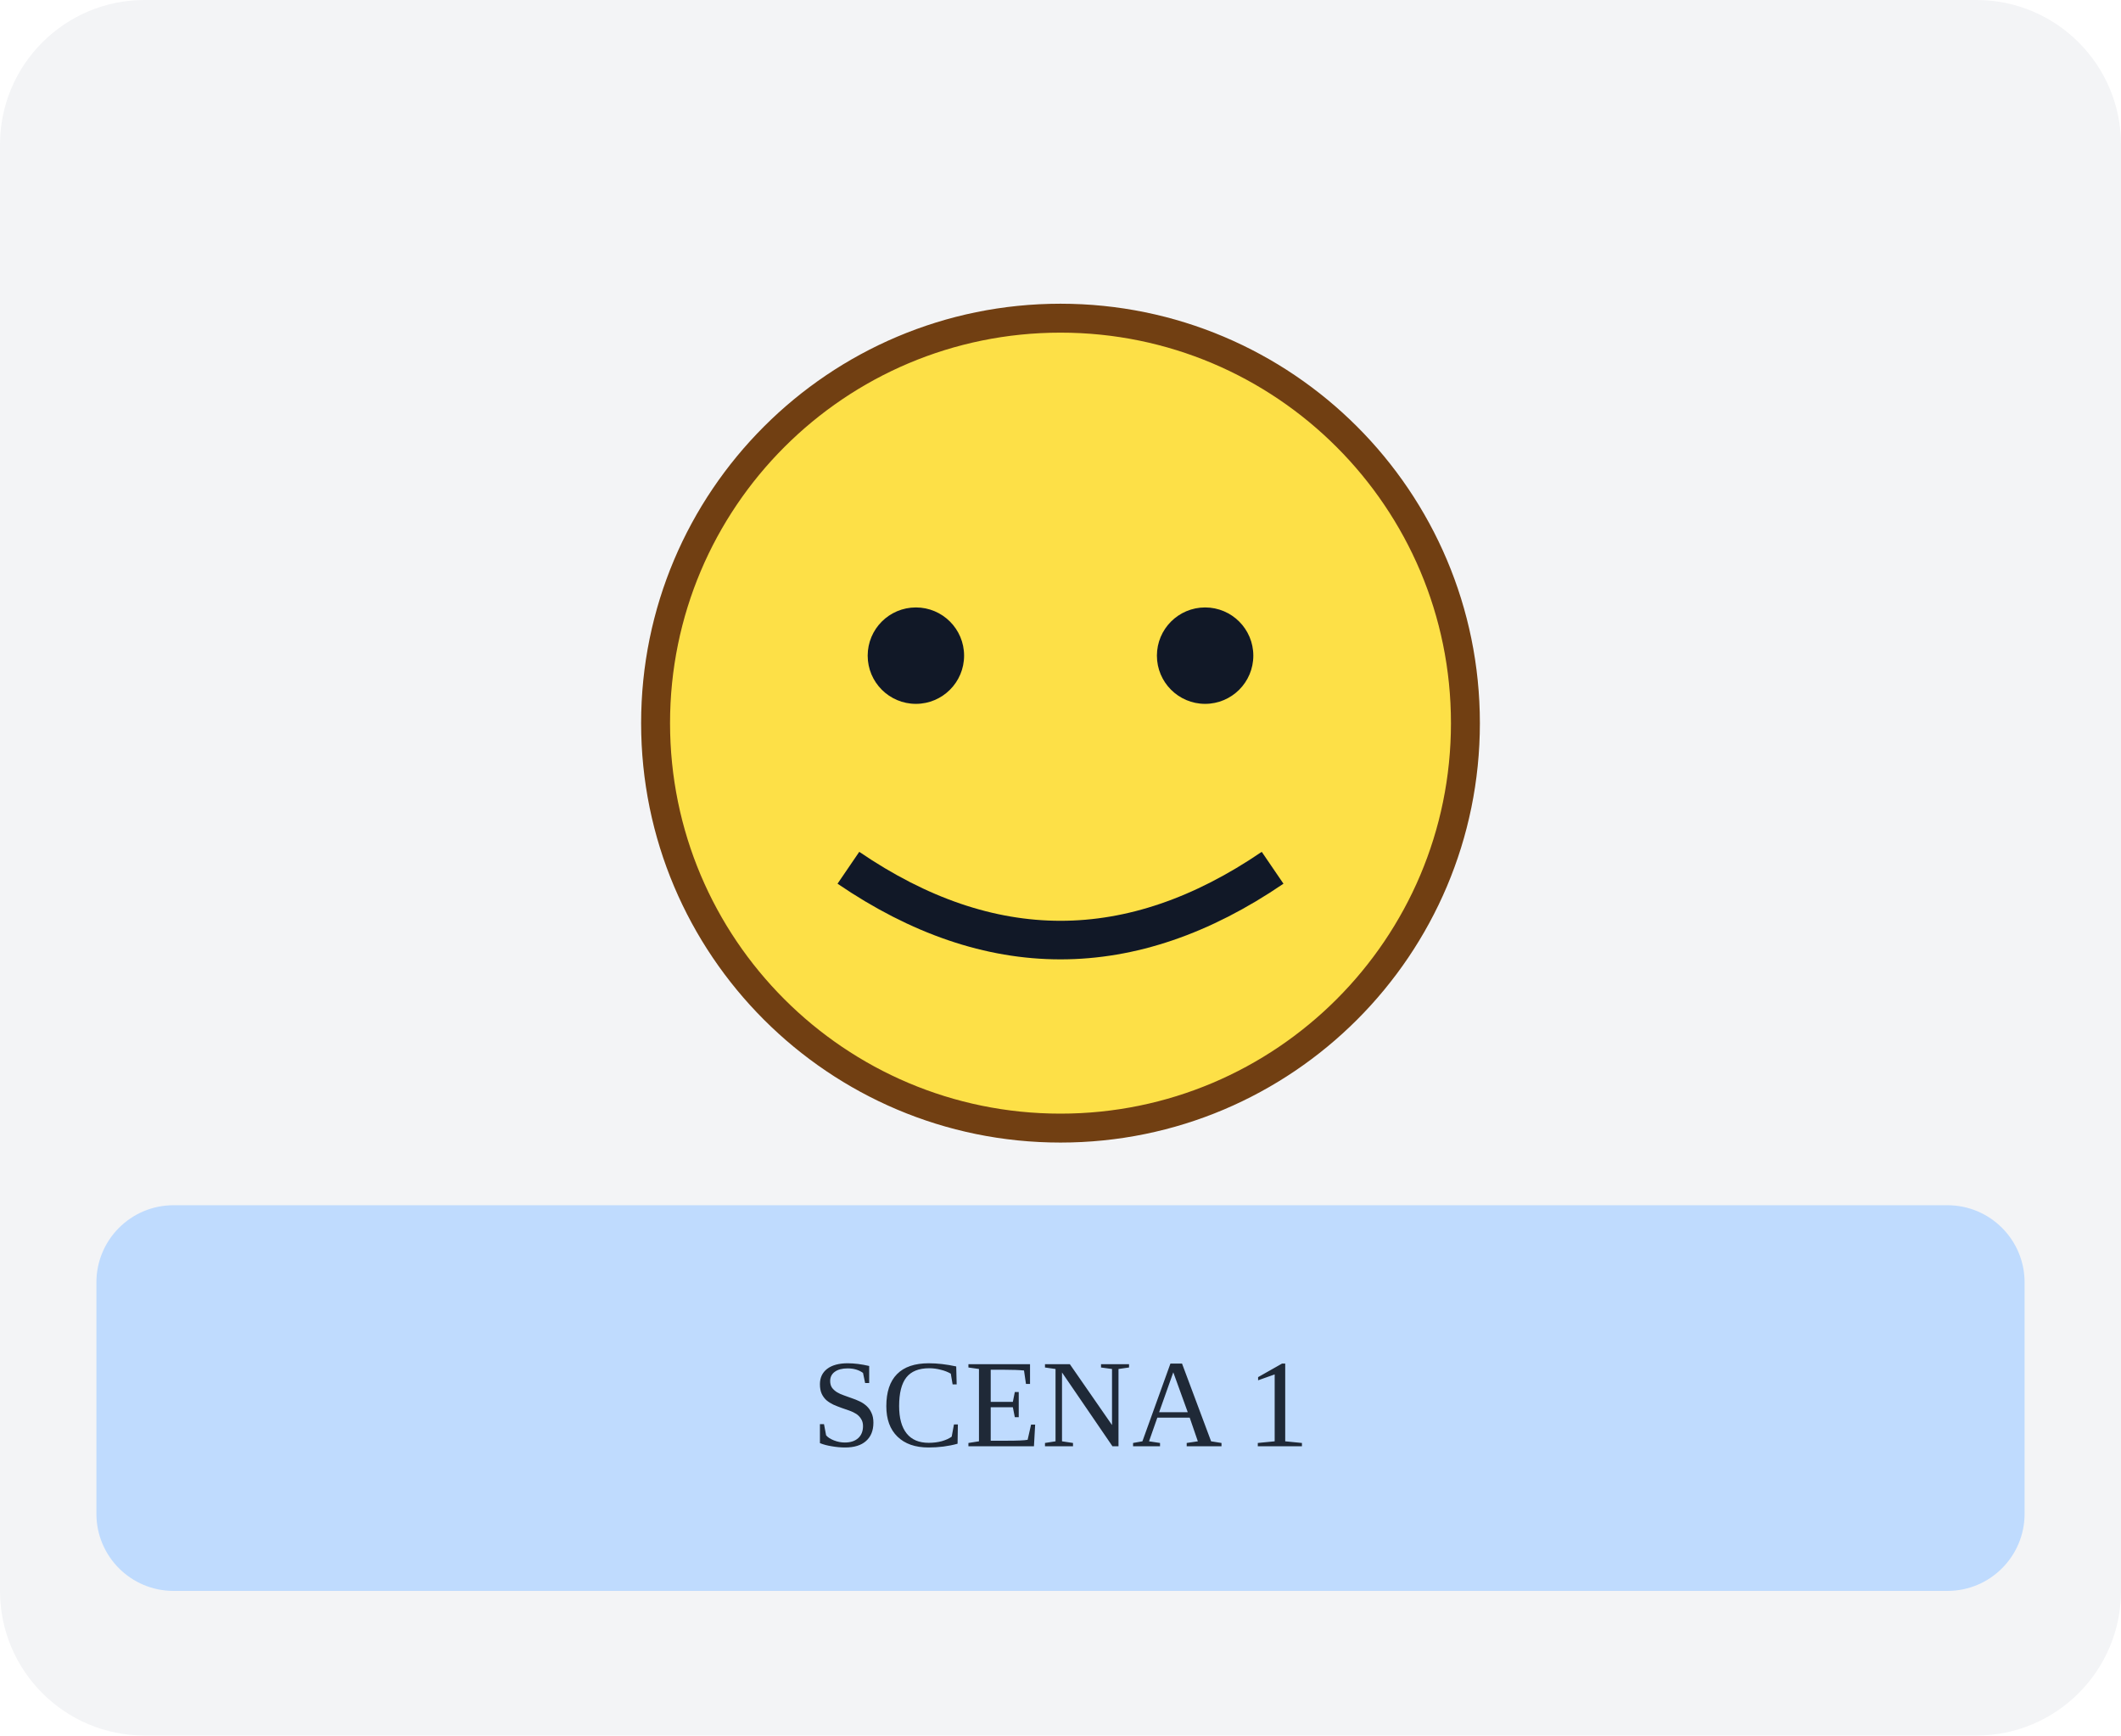
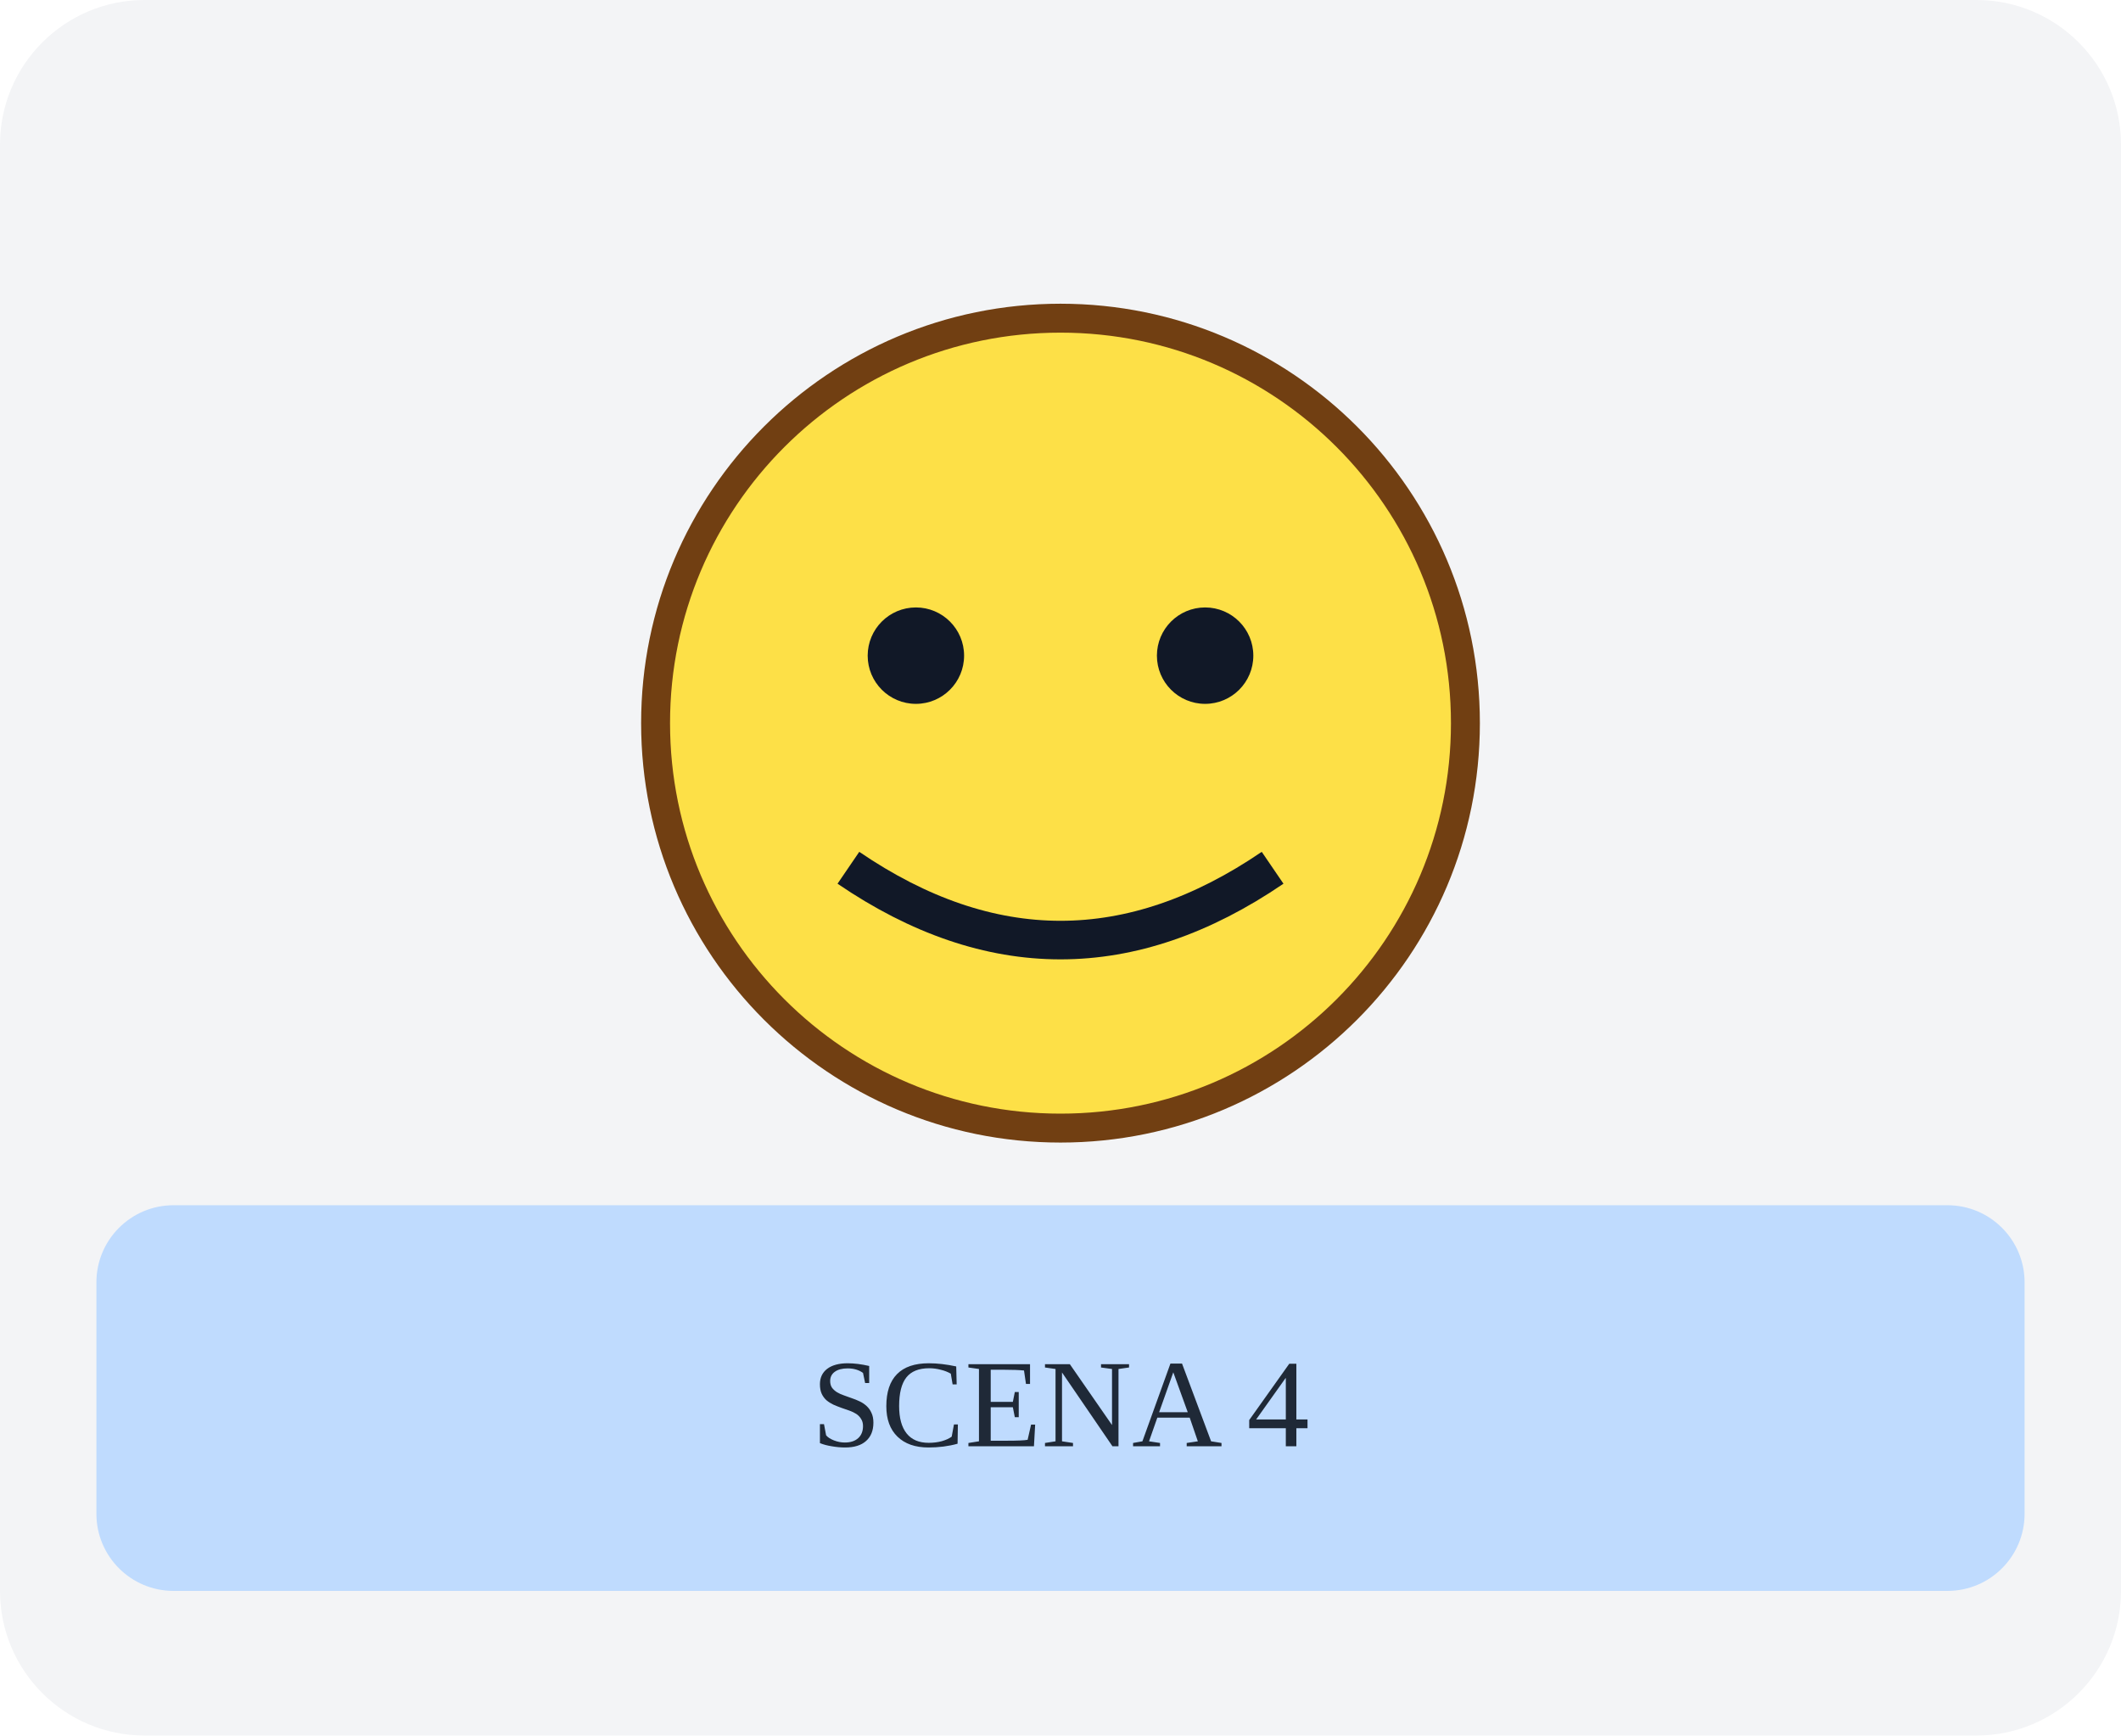
<svg xmlns="http://www.w3.org/2000/svg" width="220" height="180">
  <rect width="220" height="180" rx="15" fill="#f3f4f6" />
  <rect x="10" y="125" width="200" height="40" rx="8" fill="#bfdbfe" />
  <circle cx="110" cy="75" r="42" fill="#fde047" stroke="#713f12" stroke-width="3" />
  <circle cx="95" cy="68" r="5" fill="#111827" />
  <circle cx="125" cy="68" r="5" fill="#111827" />
  <path d="M88 90 Q110 105 132 90" fill="none" stroke="#111827" stroke-width="4" />
-   <text x="110" y="150" text-anchor="middle" font-size="13" fill="#1f2937">SCENA 1</text>
+   <text x="110" y="150" text-anchor="middle" font-size="13" fill="#1f2937">SCENA 4</text>
</svg>
